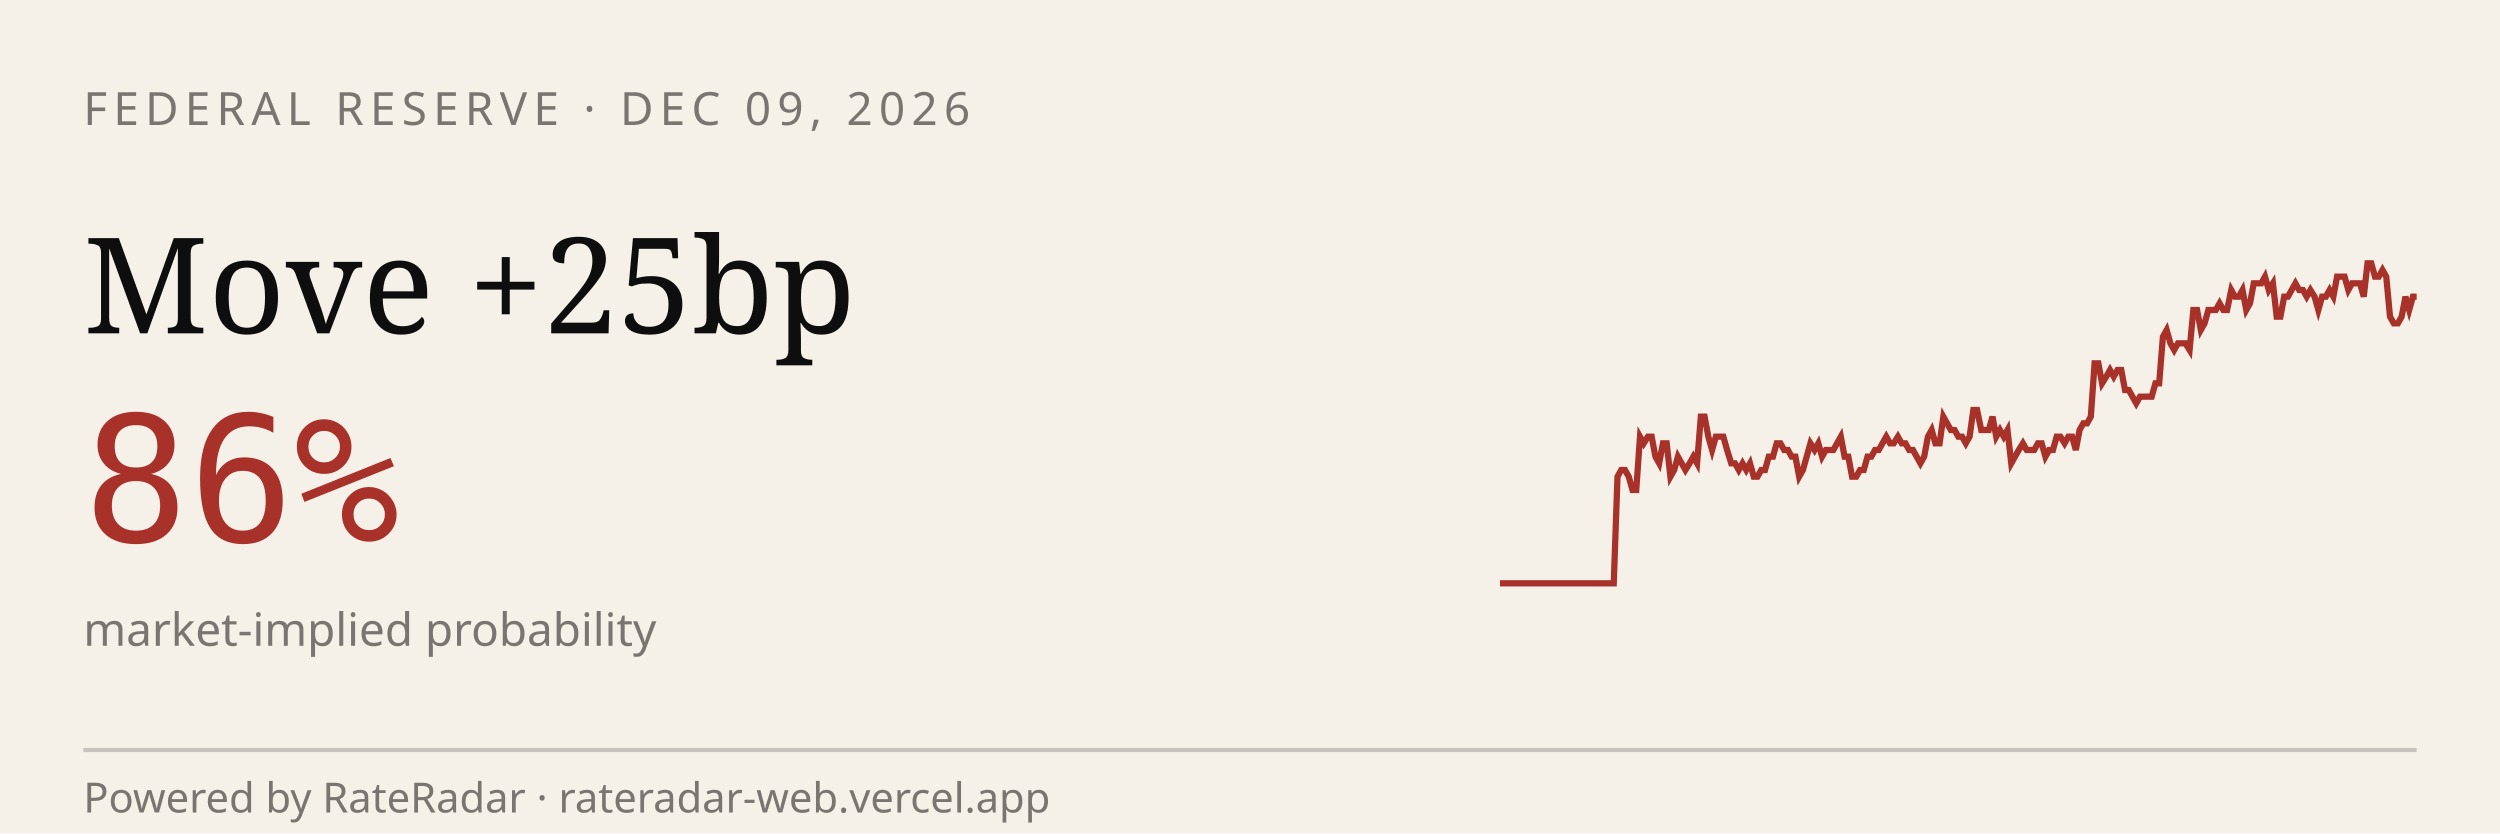
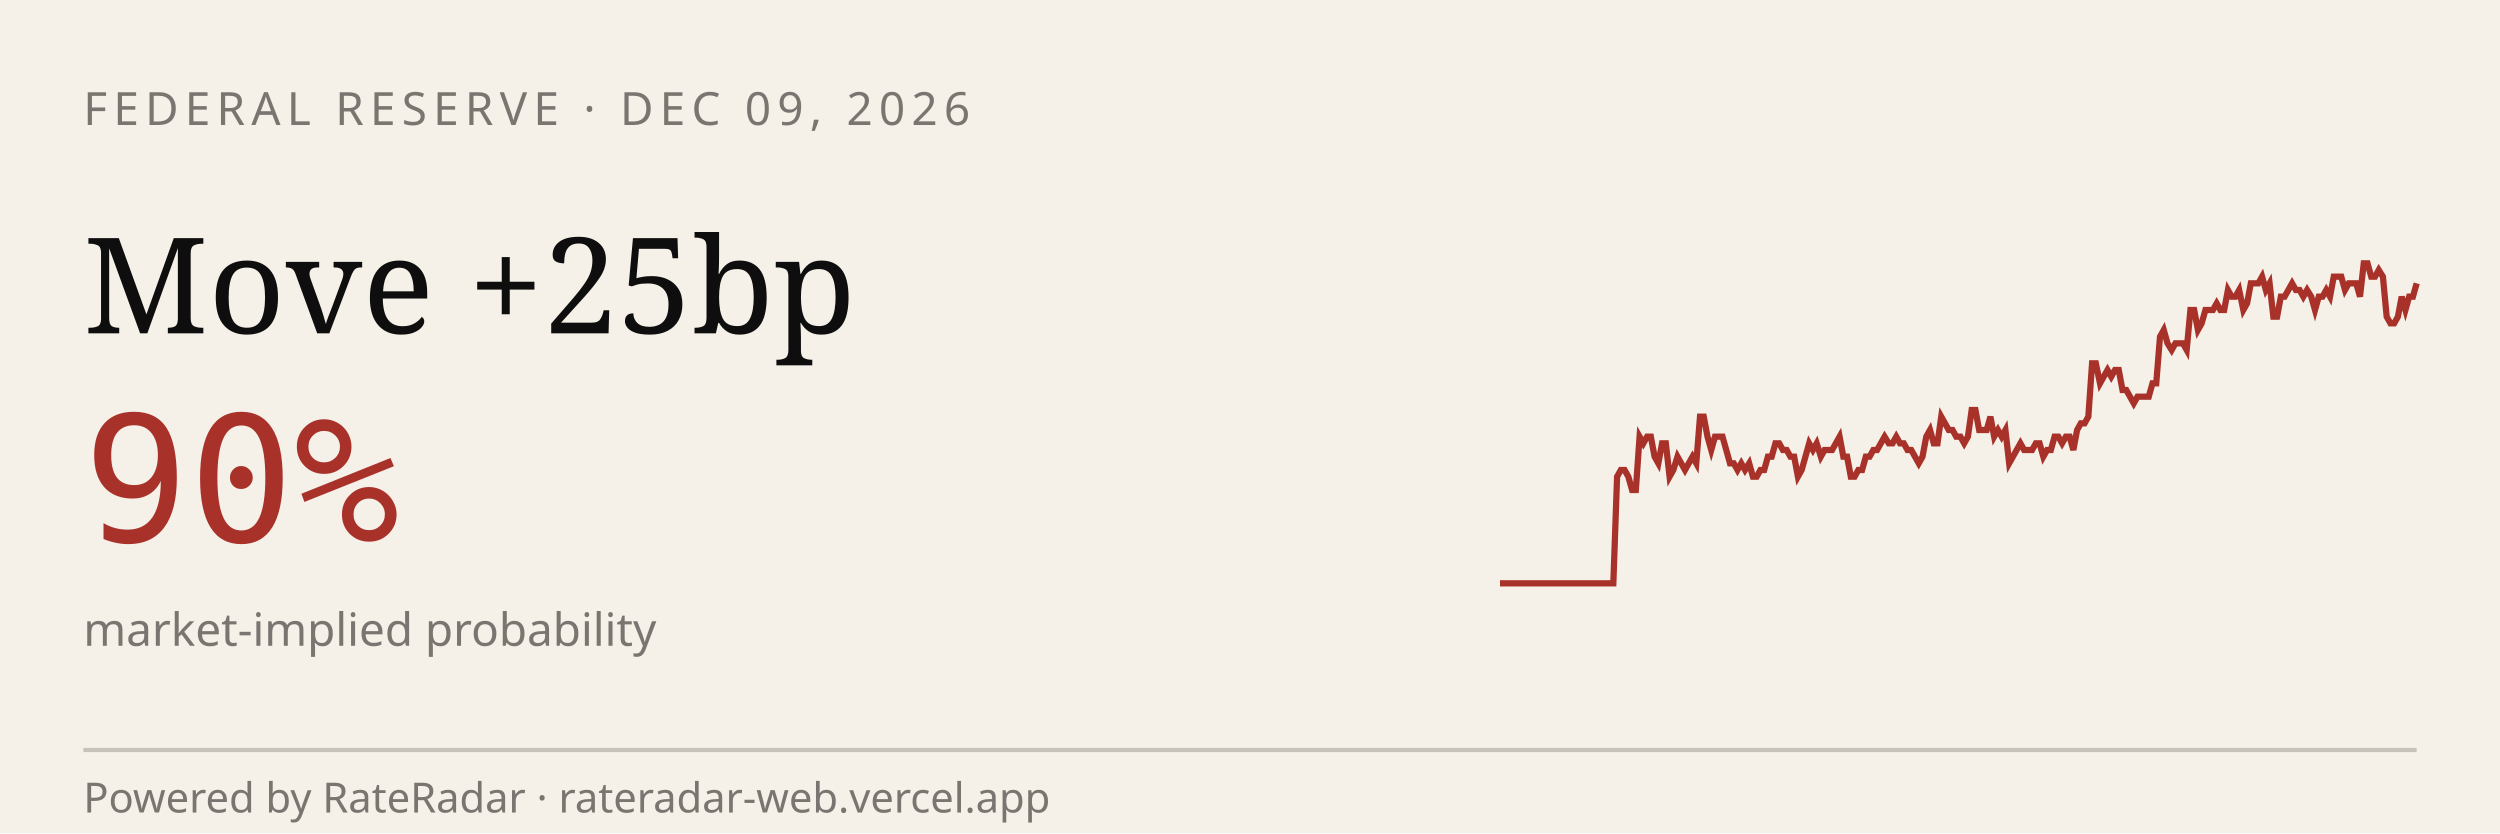
<svg xmlns="http://www.w3.org/2000/svg" viewBox="0 0 600 200" width="600" height="200" role="img" aria-label="RateRadar live odds for FED 2026-12-09">
  <rect width="600" height="200" fill="#F5F1E8" />
  <text x="20" y="30" font-family="sans-serif" font-size="11" letter-spacing="1.5" fill="#7A7570">FEDERAL RESERVE · DEC 09, 2026</text>
  <text x="20" y="80" font-family="Georgia, serif" font-size="32" fill="#0E0E0E">Move +25bp</text>
-   <text x="20" y="130" font-family="monospace" font-size="42" fill="#A8312A">86%</text>
+   <text x="20" y="130" font-family="monospace" font-size="42" fill="#A8312A">90%</text>
  <text x="20" y="155" font-family="sans-serif" font-size="11" fill="#7A7570">market-implied probability</text>
-   <path d="M 360.0,140.0 L 360.9,140.0 L 361.8,140.0 L 362.7,140.0 L 363.6,140.0 L 364.5,140.0 L 365.5,140.0 L 366.4,140.0 L 367.3,140.0 L 368.2,140.0 L 369.1,140.0 L 370.0,140.0 L 370.9,140.0 L 371.8,140.0 L 372.7,140.0 L 373.6,140.0 L 374.5,140.0 L 375.5,140.0 L 376.4,140.0 L 377.3,140.0 L 378.2,140.0 L 379.1,140.0 L 380.0,140.0 L 380.9,140.0 L 381.8,140.0 L 382.7,140.0 L 383.6,140.0 L 384.5,140.0 L 385.5,140.0 L 386.4,140.0 L 387.3,140.0 L 388.2,114.4 L 389.1,112.8 L 390.0,112.8 L 390.9,114.4 L 391.8,117.6 L 392.7,117.6 L 393.6,104.8 L 394.5,106.4 L 395.5,104.8 L 396.4,104.8 L 397.3,109.6 L 398.2,111.2 L 399.1,106.4 L 400.0,106.4 L 400.9,114.4 L 401.8,112.8 L 402.7,109.6 L 403.6,111.2 L 404.5,112.8 L 405.5,111.2 L 406.4,109.6 L 407.3,111.2 L 408.2,100.0 L 409.1,100.0 L 410.0,104.8 L 410.9,108.0 L 411.8,104.8 L 412.7,104.8 L 413.6,104.8 L 414.5,108.0 L 415.5,111.2 L 416.4,111.2 L 417.3,112.8 L 418.2,111.2 L 419.1,112.8 L 420.0,111.2 L 420.9,114.4 L 421.8,114.4 L 422.7,112.8 L 423.6,112.8 L 424.5,109.6 L 425.5,109.6 L 426.4,106.4 L 427.3,106.4 L 428.2,108.0 L 429.1,108.0 L 430.0,109.6 L 430.9,109.6 L 431.8,114.4 L 432.7,112.8 L 433.6,109.6 L 434.5,106.4 L 435.5,108.0 L 436.4,106.4 L 437.3,109.6 L 438.2,108.0 L 439.1,108.0 L 440.0,108.0 L 440.9,106.4 L 441.8,104.8 L 442.7,109.6 L 443.6,109.6 L 444.5,114.4 L 445.5,114.4 L 446.4,112.8 L 447.3,112.8 L 448.2,109.6 L 449.1,109.6 L 450.0,108.0 L 450.9,108.0 L 451.8,106.4 L 452.7,104.8 L 453.6,106.4 L 454.5,106.4 L 455.5,104.8 L 456.4,106.4 L 457.3,106.4 L 458.2,108.0 L 459.1,108.0 L 460.0,109.6 L 460.9,111.2 L 461.8,109.6 L 462.7,104.8 L 463.6,103.2 L 464.5,106.4 L 465.5,106.4 L 466.4,100.0 L 467.3,101.6 L 468.2,103.2 L 469.1,103.2 L 470.0,104.8 L 470.9,104.8 L 471.8,106.4 L 472.7,104.8 L 473.6,98.4 L 474.5,98.4 L 475.5,103.2 L 476.4,103.2 L 477.3,103.2 L 478.2,100.0 L 479.1,104.8 L 480.0,103.2 L 480.9,104.8 L 481.8,103.2 L 482.7,111.2 L 483.6,109.6 L 484.5,108.0 L 485.5,106.4 L 486.4,108.0 L 487.3,108.0 L 488.2,108.0 L 489.1,106.4 L 490.0,106.4 L 490.9,109.6 L 491.8,108.0 L 492.7,108.0 L 493.6,104.8 L 494.5,104.8 L 495.5,106.4 L 496.4,104.8 L 497.3,104.8 L 498.2,108.0 L 499.1,103.2 L 500.0,101.6 L 500.9,101.6 L 501.8,100.0 L 502.7,87.2 L 503.6,87.2 L 504.5,92.0 L 505.5,90.4 L 506.4,88.8 L 507.3,90.4 L 508.2,88.8 L 509.1,88.8 L 510.0,93.6 L 510.9,93.6 L 511.8,95.2 L 512.7,96.8 L 513.6,95.2 L 514.5,95.2 L 515.5,95.2 L 516.4,95.2 L 517.3,92.0 L 518.2,92.0 L 519.1,80.8 L 520.0,79.2 L 520.9,82.4 L 521.8,84.0 L 522.7,82.4 L 523.6,82.4 L 524.5,82.4 L 525.5,84.0 L 526.4,74.4 L 527.3,74.4 L 528.2,79.2 L 529.1,77.6 L 530.0,74.4 L 530.9,74.4 L 531.8,74.4 L 532.7,72.8 L 533.6,74.4 L 534.5,74.4 L 535.5,69.6 L 536.4,71.2 L 537.3,71.2 L 538.2,69.6 L 539.1,74.4 L 540.0,72.8 L 540.9,68.0 L 541.8,68.0 L 542.7,68.0 L 543.6,66.4 L 544.5,69.6 L 545.5,68.0 L 546.4,76.0 L 547.3,76.0 L 548.2,71.2 L 549.1,71.2 L 550.0,69.6 L 550.9,68.0 L 551.8,69.6 L 552.7,69.6 L 553.6,71.2 L 554.5,69.6 L 555.5,71.2 L 556.4,74.4 L 557.3,71.2 L 558.2,71.2 L 559.1,69.6 L 560.0,71.2 L 560.9,66.4 L 561.8,66.4 L 562.7,66.4 L 563.6,69.6 L 564.5,68.0 L 565.5,68.0 L 566.4,68.0 L 567.3,71.2 L 568.2,63.2 L 569.1,63.2 L 570.0,66.4 L 570.9,66.4 L 571.8,64.8 L 572.7,66.4 L 573.6,76.0 L 574.5,77.6 L 575.5,77.6 L 576.4,76.0 L 577.3,71.2 L 578.2,74.4 L 579.1,71.2 L 580.0,71.2" stroke="#A8312A" stroke-width="1.5" fill="none" />
+   <path d="M 360.0,140.0 L 360.9,140.0 L 361.8,140.0 L 362.7,140.0 L 363.6,140.0 L 364.5,140.0 L 365.4,140.0 L 366.3,140.0 L 367.2,140.0 L 368.1,140.0 L 369.1,140.0 L 370.0,140.0 L 370.9,140.0 L 371.8,140.0 L 372.7,140.0 L 373.6,140.0 L 374.5,140.0 L 375.4,140.0 L 376.3,140.0 L 377.2,140.0 L 378.1,140.0 L 379.0,140.0 L 379.9,140.0 L 380.8,140.0 L 381.7,140.0 L 382.6,140.0 L 383.5,140.0 L 384.4,140.0 L 385.3,140.0 L 386.3,140.0 L 387.2,140.0 L 388.1,114.4 L 389.0,112.8 L 389.9,112.8 L 390.8,114.4 L 391.7,117.6 L 392.6,117.6 L 393.5,104.8 L 394.4,106.4 L 395.3,104.8 L 396.2,104.8 L 397.1,109.6 L 398.0,111.2 L 398.9,106.4 L 399.8,106.4 L 400.7,114.4 L 401.6,112.8 L 402.6,109.6 L 403.5,111.2 L 404.4,112.8 L 405.3,111.2 L 406.2,109.6 L 407.1,111.2 L 408.0,100.0 L 408.9,100.0 L 409.8,104.8 L 410.7,108.0 L 411.6,104.8 L 412.5,104.8 L 413.4,104.8 L 414.3,108.0 L 415.2,111.2 L 416.1,111.2 L 417.0,112.8 L 417.9,111.2 L 418.8,112.8 L 419.8,111.2 L 420.7,114.4 L 421.6,114.4 L 422.5,112.8 L 423.4,112.8 L 424.3,109.6 L 425.2,109.6 L 426.1,106.4 L 427.0,106.4 L 427.9,108.0 L 428.8,108.0 L 429.7,109.6 L 430.6,109.6 L 431.5,114.4 L 432.4,112.8 L 433.3,109.6 L 434.2,106.4 L 435.1,108.0 L 436.0,106.4 L 437.0,109.6 L 437.9,108.0 L 438.8,108.0 L 439.7,108.0 L 440.6,106.4 L 441.5,104.8 L 442.4,109.6 L 443.3,109.6 L 444.2,114.4 L 445.1,114.4 L 446.0,112.8 L 446.9,112.8 L 447.8,109.6 L 448.7,109.6 L 449.6,108.0 L 450.5,108.0 L 451.4,106.4 L 452.3,104.8 L 453.3,106.4 L 454.2,106.4 L 455.1,104.8 L 456.0,106.4 L 456.9,106.4 L 457.8,108.0 L 458.7,108.0 L 459.6,109.6 L 460.5,111.2 L 461.4,109.6 L 462.3,104.8 L 463.2,103.2 L 464.1,106.4 L 465.0,106.4 L 465.9,100.0 L 466.8,101.6 L 467.7,103.2 L 468.6,103.2 L 469.5,104.8 L 470.5,104.8 L 471.4,106.4 L 472.3,104.8 L 473.2,98.4 L 474.1,98.4 L 475.0,103.2 L 475.9,103.2 L 476.8,103.2 L 477.7,100.0 L 478.6,104.8 L 479.5,103.2 L 480.4,104.8 L 481.3,103.2 L 482.2,111.2 L 483.1,109.6 L 484.0,108.0 L 484.9,106.4 L 485.8,108.0 L 486.7,108.0 L 487.7,108.0 L 488.6,106.4 L 489.5,106.4 L 490.4,109.6 L 491.3,108.0 L 492.2,108.0 L 493.1,104.8 L 494.0,104.8 L 494.9,106.4 L 495.8,104.8 L 496.7,104.8 L 497.6,108.0 L 498.5,103.2 L 499.4,101.6 L 500.3,101.6 L 501.2,100.0 L 502.1,87.2 L 503.0,87.2 L 504.0,92.0 L 504.9,90.4 L 505.8,88.8 L 506.7,90.4 L 507.6,88.8 L 508.5,88.8 L 509.4,93.6 L 510.3,93.6 L 511.2,95.2 L 512.1,96.8 L 513.0,95.2 L 513.9,95.2 L 514.8,95.2 L 515.7,95.2 L 516.6,92.0 L 517.5,92.0 L 518.4,80.8 L 519.3,79.2 L 520.2,82.4 L 521.2,84.0 L 522.1,82.4 L 523.0,82.4 L 523.9,82.4 L 524.8,84.0 L 525.7,74.4 L 526.6,74.4 L 527.5,79.2 L 528.4,77.6 L 529.3,74.4 L 530.2,74.4 L 531.1,74.4 L 532.0,72.8 L 532.9,74.4 L 533.8,74.4 L 534.7,69.6 L 535.6,71.2 L 536.5,71.2 L 537.4,69.6 L 538.4,74.4 L 539.3,72.8 L 540.2,68.0 L 541.1,68.0 L 542.0,68.0 L 542.9,66.4 L 543.8,69.6 L 544.7,68.0 L 545.6,76.0 L 546.5,76.0 L 547.4,71.2 L 548.3,71.2 L 549.2,69.6 L 550.1,68.0 L 551.0,69.6 L 551.9,69.6 L 552.8,71.2 L 553.7,69.6 L 554.7,71.2 L 555.6,74.4 L 556.5,71.2 L 557.4,71.2 L 558.3,69.6 L 559.2,71.2 L 560.1,66.4 L 561.0,66.4 L 561.9,66.4 L 562.8,69.6 L 563.7,68.0 L 564.6,68.0 L 565.5,68.0 L 566.4,71.2 L 567.3,63.2 L 568.2,63.2 L 569.1,66.4 L 570.0,66.4 L 570.9,64.8 L 571.9,66.4 L 572.8,76.0 L 573.7,77.6 L 574.6,77.6 L 575.5,76.0 L 576.4,71.2 L 577.3,74.4 L 578.2,71.2 L 579.1,71.2 L 580.0,68.0" stroke="#A8312A" stroke-width="1.5" fill="none" />
  <line x1="20" y1="180" x2="580" y2="180" stroke="#0E0E0E33" />
  <text x="20" y="195" font-family="sans-serif" font-size="10" fill="#7A7570">Powered by RateRadar · rateradar-web.vercel.app</text>
</svg>
